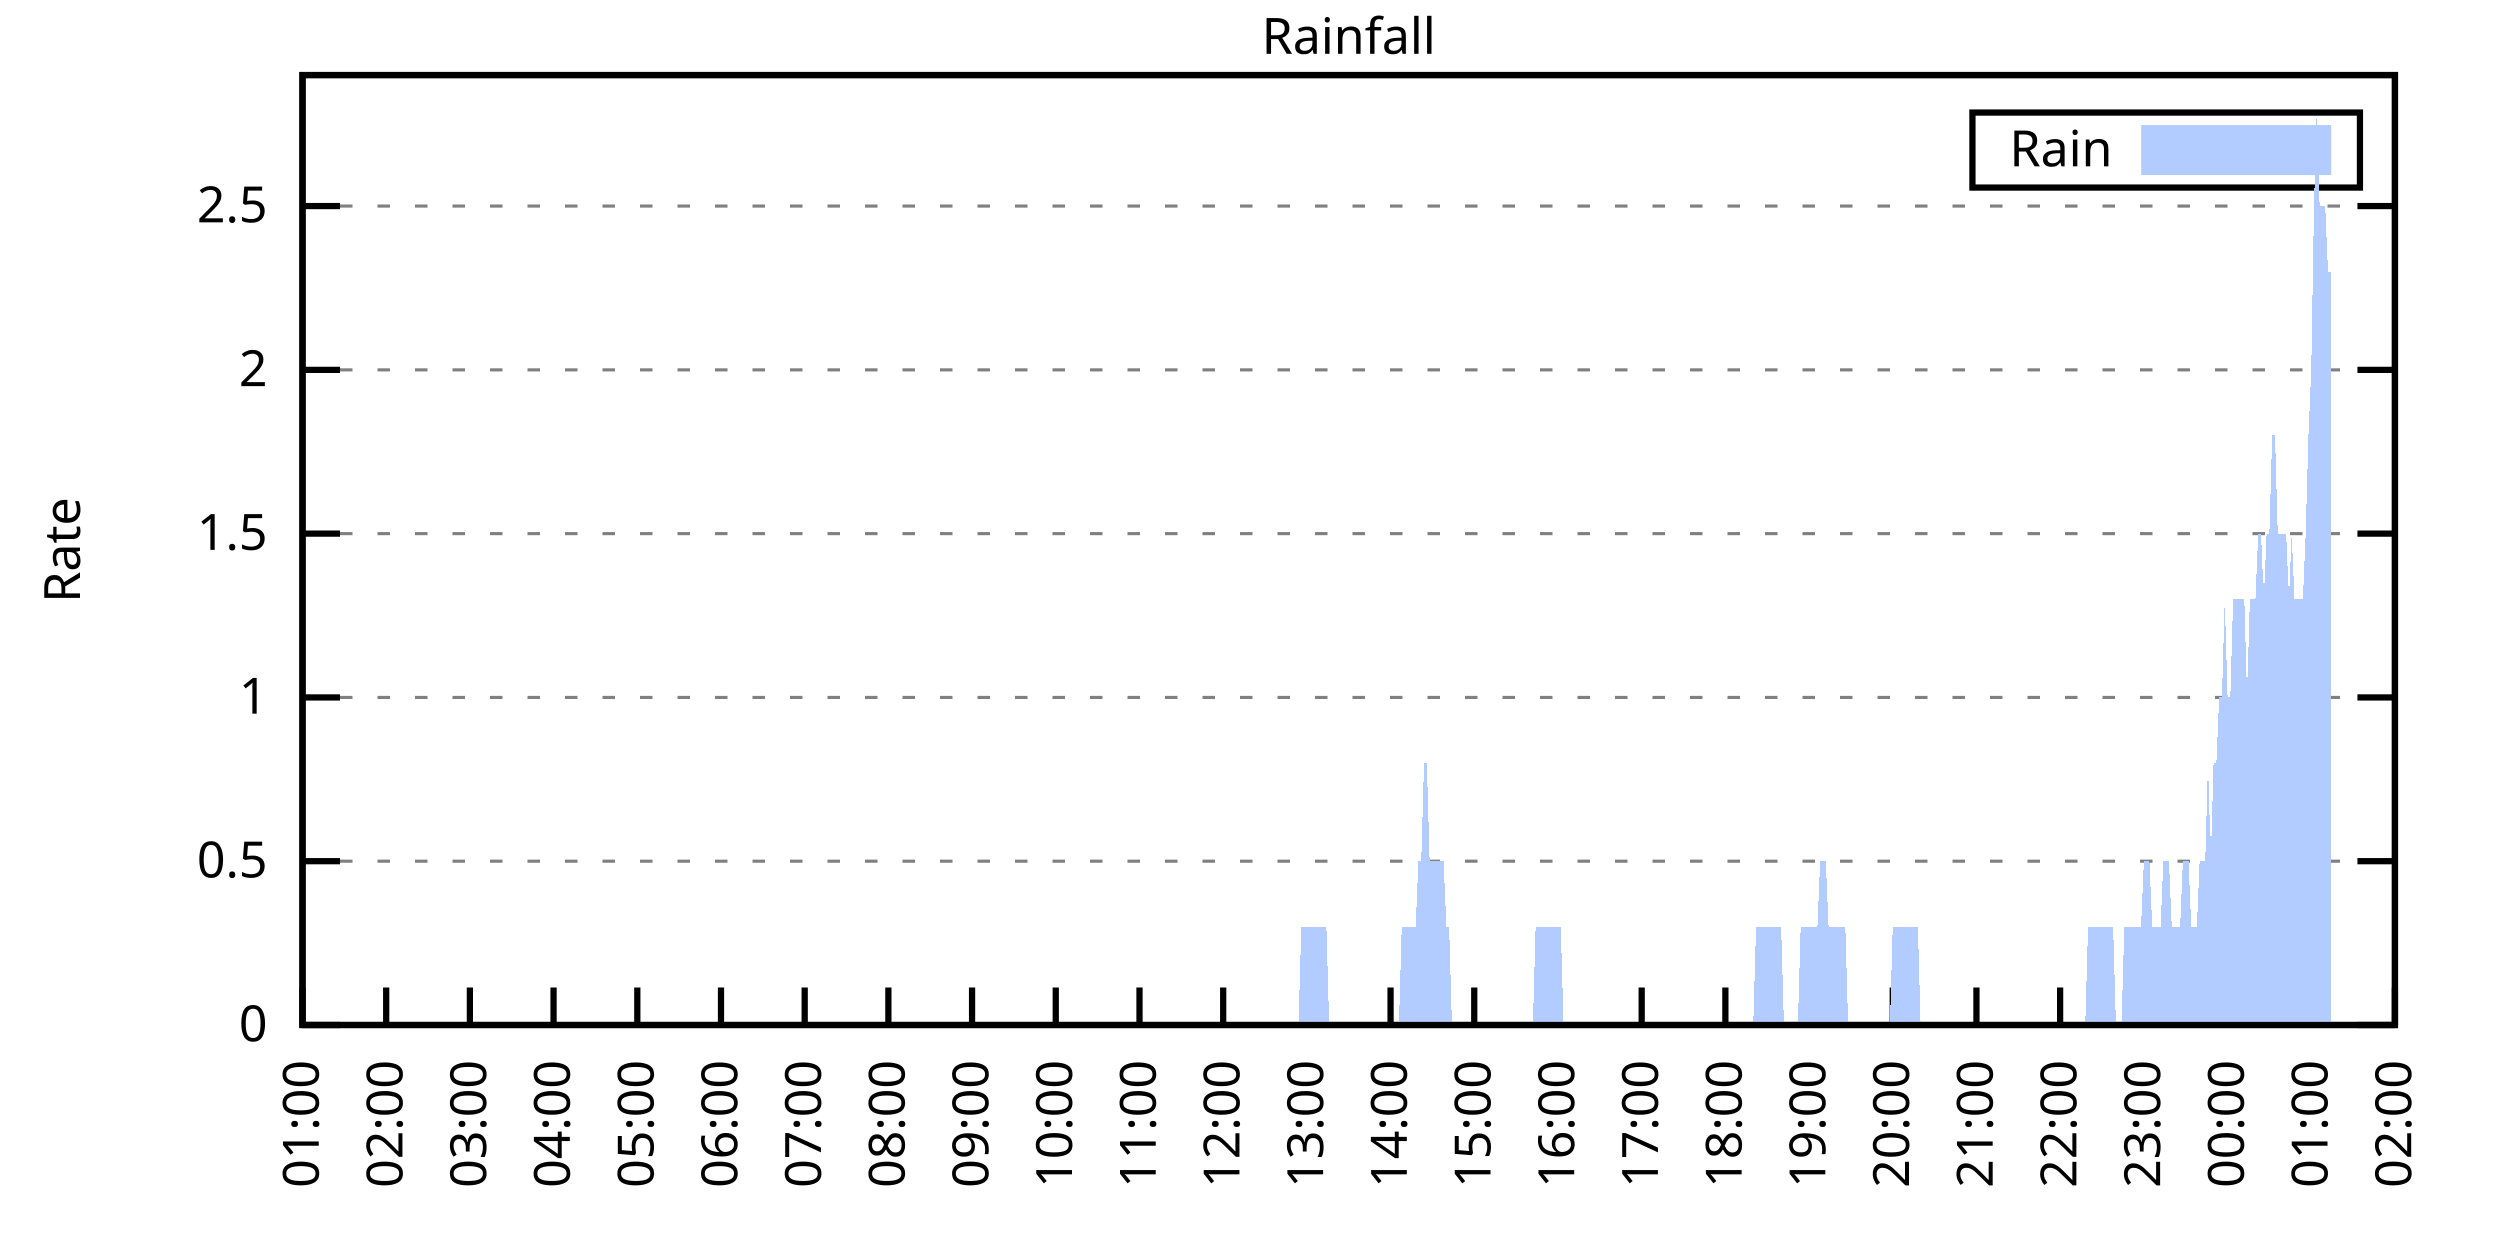
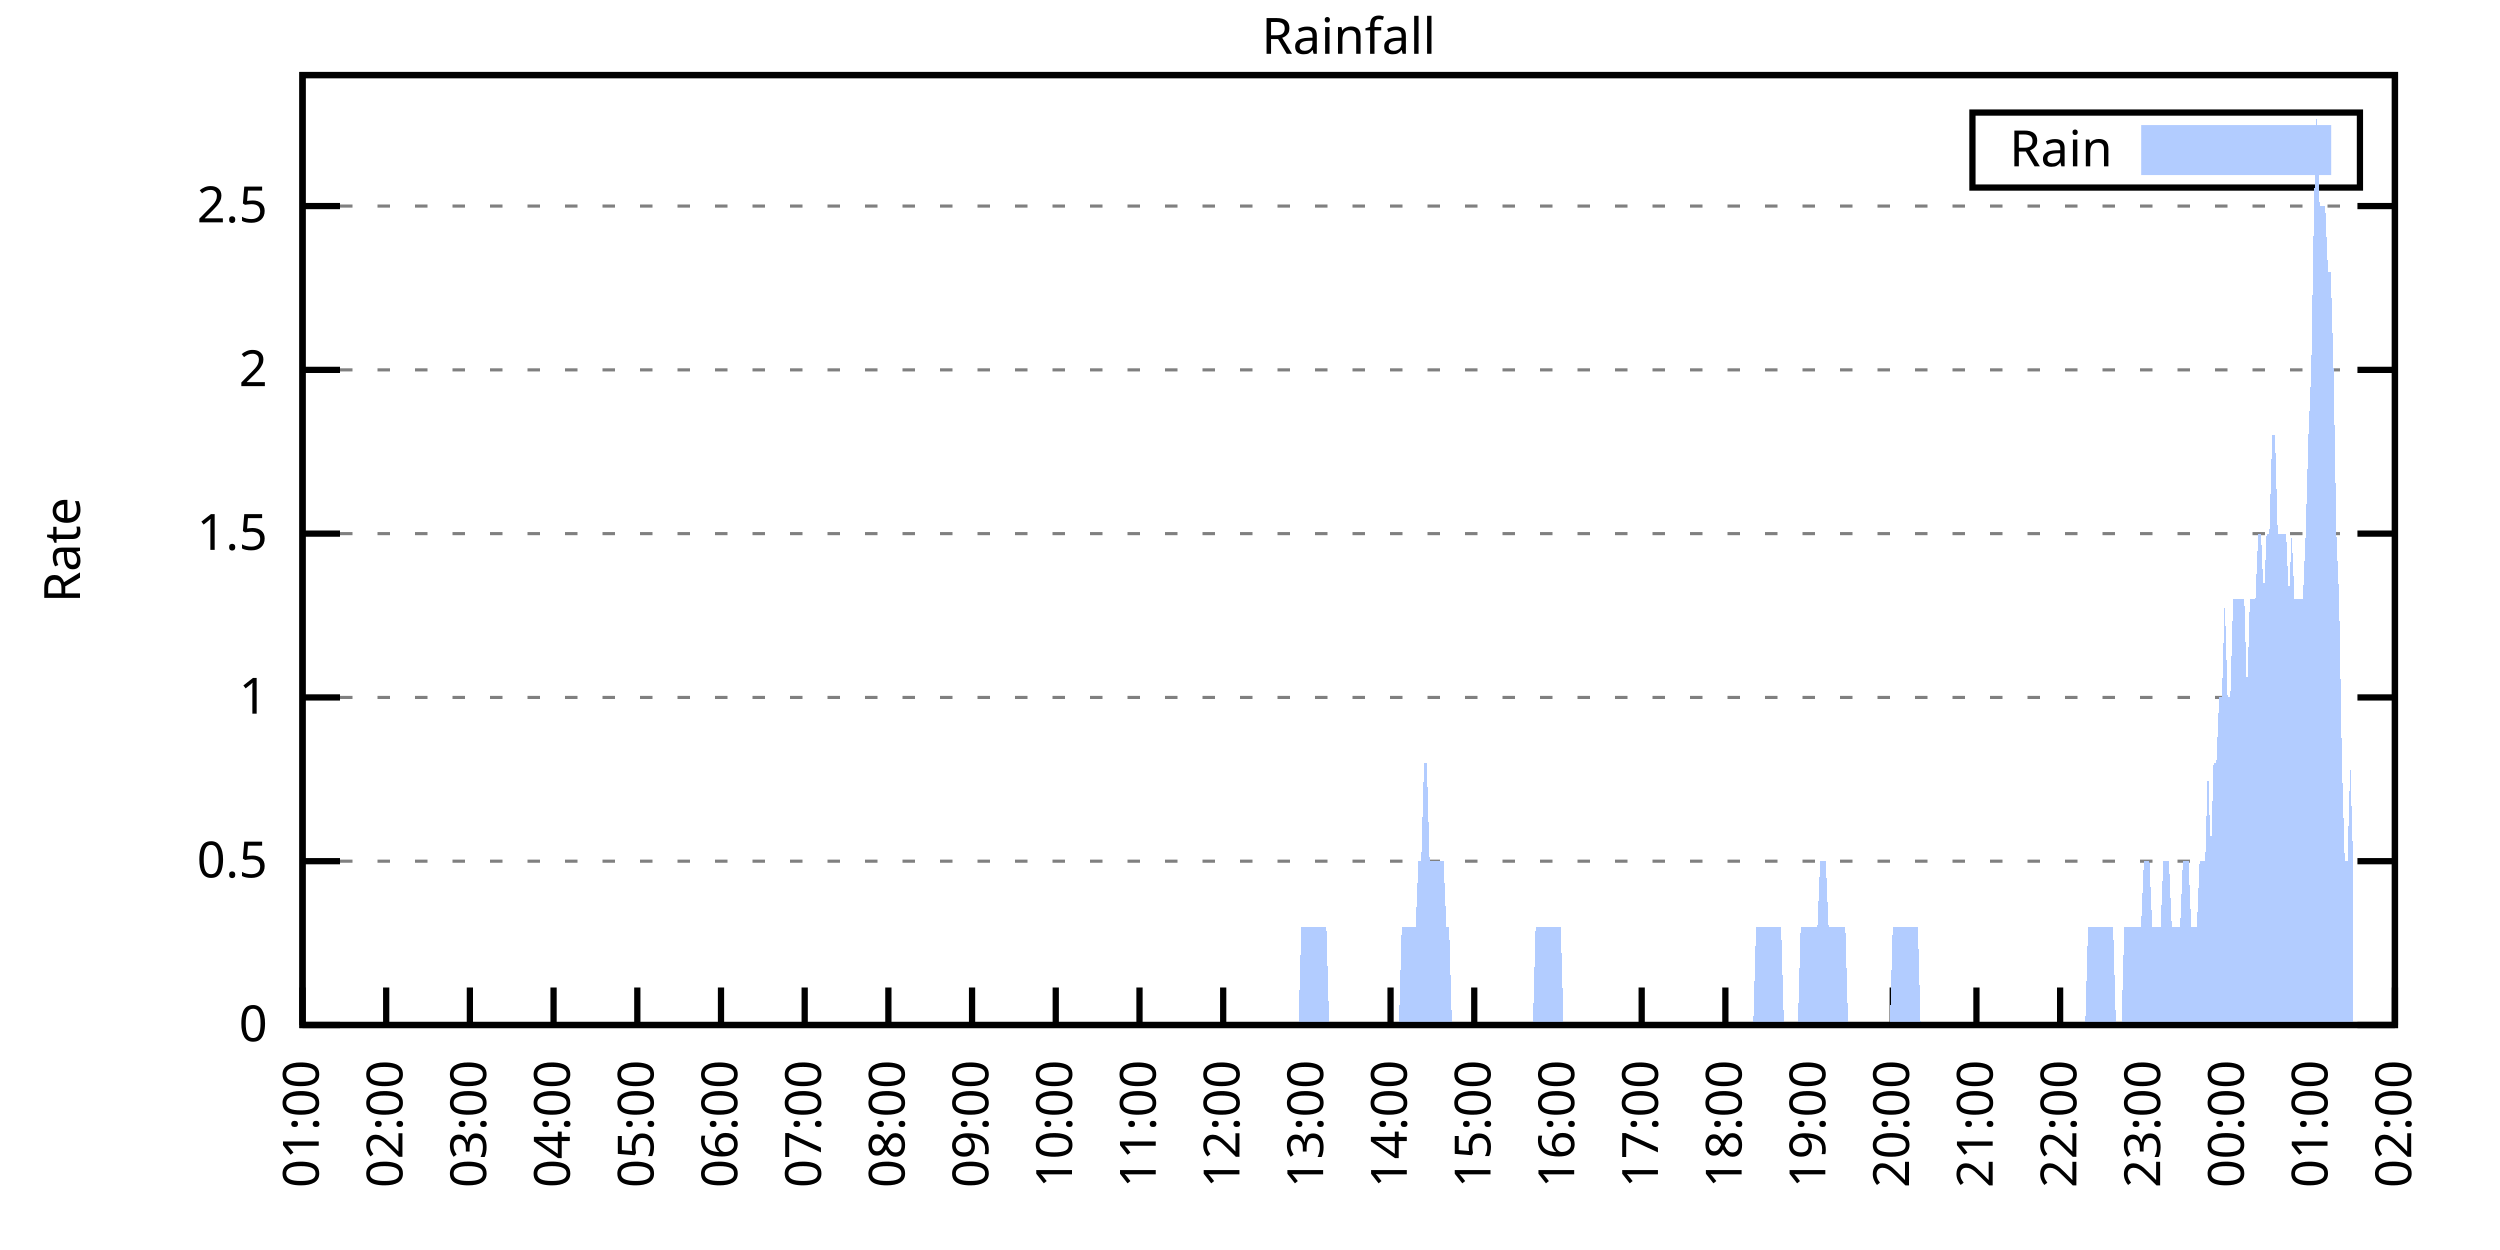
<svg xmlns="http://www.w3.org/2000/svg" xmlns:xlink="http://www.w3.org/1999/xlink" width="400" height="200" viewBox="0 0 400 200">
  <g id="gnuplot_canvas">
    <rect x="0" y="0" width="400" height="200" fill="none" />
    <defs>
      <circle id="gpDot" r="0.5" stroke-width="0.5" stroke="currentColor" />
      <path id="gpPt0" stroke-width="0.333" stroke="currentColor" d="M-1,0 h2 M0,-1 v2" />
      <path id="gpPt1" stroke-width="0.333" stroke="currentColor" d="M-1,-1 L1,1 M1,-1 L-1,1" />
      <path id="gpPt2" stroke-width="0.333" stroke="currentColor" d="M-1,0 L1,0 M0,-1 L0,1 M-1,-1 L1,1 M-1,1 L1,-1" />
      <rect id="gpPt3" stroke-width="0.333" stroke="currentColor" x="-1" y="-1" width="2" height="2" />
      <rect id="gpPt4" stroke-width="0.333" stroke="currentColor" fill="currentColor" x="-1" y="-1" width="2" height="2" />
      <circle id="gpPt5" stroke-width="0.333" stroke="currentColor" cx="0" cy="0" r="1" />
      <use xlink:href="#gpPt5" id="gpPt6" fill="currentColor" stroke="none" />
      <path id="gpPt7" stroke-width="0.333" stroke="currentColor" d="M0,-1.33 L-1.33,0.67 L1.33,0.67 z" />
      <use xlink:href="#gpPt7" id="gpPt8" fill="currentColor" stroke="none" />
      <use xlink:href="#gpPt7" id="gpPt9" stroke="currentColor" transform="rotate(180)" />
      <use xlink:href="#gpPt9" id="gpPt10" fill="currentColor" stroke="none" />
      <use xlink:href="#gpPt3" id="gpPt11" stroke="currentColor" transform="rotate(45)" />
      <use xlink:href="#gpPt11" id="gpPt12" fill="currentColor" stroke="none" />
      <path id="gpPt13" stroke-width="0.333" stroke="currentColor" d="M0,1.330 L1.265,0.411 L0.782,-1.067 L-0.782,-1.076 L-1.265,0.411 z" />
      <use xlink:href="#gpPt13" id="gpPt14" fill="currentColor" stroke="none" />
      <filter id="textbox" filterUnits="objectBoundingBox" x="0" y="0" height="1" width="1">
        <feFlood flood-color="white" flood-opacity="1" result="bgnd" />
        <feComposite in="SourceGraphic" in2="bgnd" operator="atop" />
      </filter>
      <filter id="greybox" filterUnits="objectBoundingBox" x="0" y="0" height="1" width="1">
        <feFlood flood-color="lightgrey" flood-opacity="1" result="grey" />
        <feComposite in="SourceGraphic" in2="grey" operator="atop" />
      </filter>
    </defs>
    <g fill="none" color="white" stroke="currentColor" stroke-width="1.00" stroke-linecap="butt" stroke-linejoin="miter">
</g>
    <g fill="none" color="black" stroke="currentColor" stroke-width="1.00" stroke-linecap="butt" stroke-linejoin="miter">
      <g stroke="none" shape-rendering="crispEdges">
        <polygon fill="rgb(255, 255, 255)" points="48.40,164.00 383.18,164.00 383.18,12.02 48.40,12.02 " />
      </g>
    </g>
    <g fill="none" color="black" stroke="currentColor" stroke-width="1.00" stroke-linecap="butt" stroke-linejoin="miter">
</g>
    <g fill="none" color="black" stroke="black" stroke-width="0.50" stroke-linecap="butt" stroke-linejoin="miter">
</g>
    <g fill="none" color="gray" stroke="currentColor" stroke-width="0.50" stroke-linecap="butt" stroke-linejoin="miter">
      <path stroke="gray" stroke-dasharray="2,4" class="gridline" d="M48.40,164.00 L383.19,164.00  " />
    </g>
    <g fill="none" color="gray" stroke="gray" stroke-width="1.00" stroke-linecap="butt" stroke-linejoin="miter">
</g>
    <g fill="none" color="black" stroke="currentColor" stroke-width="1.00" stroke-linecap="butt" stroke-linejoin="miter">
      <path stroke="black" d="M48.40,164.00 L54.40,164.00 M383.19,164.00 L377.19,164.00  " />
      <g transform="translate(42.80,166.60)" stroke="none" fill="black" font-family="Sans" font-size="8.00" text-anchor="end">
        <text>
          <tspan font-family="Sans"> 0</tspan>
        </text>
      </g>
    </g>
    <g fill="none" color="black" stroke="currentColor" stroke-width="1.00" stroke-linecap="butt" stroke-linejoin="miter">
</g>
    <g fill="none" color="black" stroke="black" stroke-width="0.50" stroke-linecap="butt" stroke-linejoin="miter">
</g>
    <g fill="none" color="gray" stroke="currentColor" stroke-width="0.50" stroke-linecap="butt" stroke-linejoin="miter">
      <path stroke="gray" stroke-dasharray="2,4" class="gridline" d="M48.40,137.79 L383.19,137.79  " />
    </g>
    <g fill="none" color="gray" stroke="gray" stroke-width="1.00" stroke-linecap="butt" stroke-linejoin="miter">
</g>
    <g fill="none" color="black" stroke="currentColor" stroke-width="1.00" stroke-linecap="butt" stroke-linejoin="miter">
      <path stroke="black" d="M48.40,137.79 L54.40,137.79 M383.19,137.79 L377.19,137.79  " />
      <g transform="translate(42.80,140.39)" stroke="none" fill="black" font-family="Sans" font-size="8.00" text-anchor="end">
        <text>
          <tspan font-family="Sans"> 0.5</tspan>
        </text>
      </g>
    </g>
    <g fill="none" color="black" stroke="currentColor" stroke-width="1.00" stroke-linecap="butt" stroke-linejoin="miter">
</g>
    <g fill="none" color="black" stroke="black" stroke-width="0.50" stroke-linecap="butt" stroke-linejoin="miter">
</g>
    <g fill="none" color="gray" stroke="currentColor" stroke-width="0.50" stroke-linecap="butt" stroke-linejoin="miter">
      <path stroke="gray" stroke-dasharray="2,4" class="gridline" d="M48.40,111.59 L383.19,111.59  " />
    </g>
    <g fill="none" color="gray" stroke="gray" stroke-width="1.00" stroke-linecap="butt" stroke-linejoin="miter">
</g>
    <g fill="none" color="black" stroke="currentColor" stroke-width="1.00" stroke-linecap="butt" stroke-linejoin="miter">
      <path stroke="black" d="M48.40,111.59 L54.40,111.59 M383.19,111.59 L377.19,111.59  " />
      <g transform="translate(42.80,114.19)" stroke="none" fill="black" font-family="Sans" font-size="8.00" text-anchor="end">
        <text>
          <tspan font-family="Sans"> 1</tspan>
        </text>
      </g>
    </g>
    <g fill="none" color="black" stroke="currentColor" stroke-width="1.00" stroke-linecap="butt" stroke-linejoin="miter">
</g>
    <g fill="none" color="black" stroke="black" stroke-width="0.50" stroke-linecap="butt" stroke-linejoin="miter">
</g>
    <g fill="none" color="gray" stroke="currentColor" stroke-width="0.50" stroke-linecap="butt" stroke-linejoin="miter">
      <path stroke="gray" stroke-dasharray="2,4" class="gridline" d="M48.40,85.38 L383.19,85.38  " />
    </g>
    <g fill="none" color="gray" stroke="gray" stroke-width="1.00" stroke-linecap="butt" stroke-linejoin="miter">
</g>
    <g fill="none" color="black" stroke="currentColor" stroke-width="1.00" stroke-linecap="butt" stroke-linejoin="miter">
      <path stroke="black" d="M48.40,85.38 L54.40,85.38 M383.19,85.38 L377.19,85.38  " />
      <g transform="translate(42.80,87.98)" stroke="none" fill="black" font-family="Sans" font-size="8.00" text-anchor="end">
        <text>
          <tspan font-family="Sans"> 1.5</tspan>
        </text>
      </g>
    </g>
    <g fill="none" color="black" stroke="currentColor" stroke-width="1.00" stroke-linecap="butt" stroke-linejoin="miter">
</g>
    <g fill="none" color="black" stroke="black" stroke-width="0.50" stroke-linecap="butt" stroke-linejoin="miter">
</g>
    <g fill="none" color="gray" stroke="currentColor" stroke-width="0.50" stroke-linecap="butt" stroke-linejoin="miter">
      <path stroke="gray" stroke-dasharray="2,4" class="gridline" d="M48.40,59.18 L383.19,59.18  " />
    </g>
    <g fill="none" color="gray" stroke="gray" stroke-width="1.00" stroke-linecap="butt" stroke-linejoin="miter">
</g>
    <g fill="none" color="black" stroke="currentColor" stroke-width="1.00" stroke-linecap="butt" stroke-linejoin="miter">
      <path stroke="black" d="M48.40,59.18 L54.40,59.18 M383.19,59.18 L377.19,59.18  " />
      <g transform="translate(42.80,61.78)" stroke="none" fill="black" font-family="Sans" font-size="8.00" text-anchor="end">
        <text>
          <tspan font-family="Sans"> 2</tspan>
        </text>
      </g>
    </g>
    <g fill="none" color="black" stroke="currentColor" stroke-width="1.00" stroke-linecap="butt" stroke-linejoin="miter">
</g>
    <g fill="none" color="black" stroke="black" stroke-width="0.50" stroke-linecap="butt" stroke-linejoin="miter">
</g>
    <g fill="none" color="gray" stroke="currentColor" stroke-width="0.50" stroke-linecap="butt" stroke-linejoin="miter">
      <path stroke="gray" stroke-dasharray="2,4" class="gridline" d="M48.40,32.97 L383.19,32.97  " />
    </g>
    <g fill="none" color="gray" stroke="gray" stroke-width="1.00" stroke-linecap="butt" stroke-linejoin="miter">
</g>
    <g fill="none" color="black" stroke="currentColor" stroke-width="1.00" stroke-linecap="butt" stroke-linejoin="miter">
      <path stroke="black" d="M48.40,32.97 L54.40,32.97 M383.19,32.97 L377.19,32.97  " />
      <g transform="translate(42.80,35.57)" stroke="none" fill="black" font-family="Sans" font-size="8.00" text-anchor="end">
        <text>
          <tspan font-family="Sans"> 2.5</tspan>
        </text>
      </g>
    </g>
    <g fill="none" color="black" stroke="currentColor" stroke-width="1.00" stroke-linecap="butt" stroke-linejoin="miter">
      <path stroke="black" d="M48.40,164.00 L48.40,158.00  " />
      <g transform="translate(51.00,169.60) rotate(270.00)" stroke="none" fill="black" font-family="Sans" font-size="8.00" text-anchor="end">
        <text>
          <tspan font-family="Sans">01:00</tspan>
        </text>
      </g>
    </g>
    <g fill="none" color="black" stroke="currentColor" stroke-width="1.00" stroke-linecap="butt" stroke-linejoin="miter">
      <path stroke="black" d="M61.79,164.00 L61.79,158.00  " />
      <g transform="translate(64.39,169.60) rotate(270.00)" stroke="none" fill="black" font-family="Sans" font-size="8.00" text-anchor="end">
        <text>
          <tspan font-family="Sans">02:00</tspan>
        </text>
      </g>
    </g>
    <g fill="none" color="black" stroke="currentColor" stroke-width="1.00" stroke-linecap="butt" stroke-linejoin="miter">
      <path stroke="black" d="M75.18,164.00 L75.18,158.00  " />
      <g transform="translate(77.78,169.60) rotate(270.00)" stroke="none" fill="black" font-family="Sans" font-size="8.00" text-anchor="end">
        <text>
          <tspan font-family="Sans">03:00</tspan>
        </text>
      </g>
    </g>
    <g fill="none" color="black" stroke="currentColor" stroke-width="1.00" stroke-linecap="butt" stroke-linejoin="miter">
      <path stroke="black" d="M88.57,164.00 L88.57,158.00  " />
      <g transform="translate(91.17,169.60) rotate(270.00)" stroke="none" fill="black" font-family="Sans" font-size="8.00" text-anchor="end">
        <text>
          <tspan font-family="Sans">04:00</tspan>
        </text>
      </g>
    </g>
    <g fill="none" color="black" stroke="currentColor" stroke-width="1.00" stroke-linecap="butt" stroke-linejoin="miter">
      <path stroke="black" d="M101.97,164.00 L101.97,158.00  " />
      <g transform="translate(104.57,169.60) rotate(270.00)" stroke="none" fill="black" font-family="Sans" font-size="8.00" text-anchor="end">
        <text>
          <tspan font-family="Sans">05:00</tspan>
        </text>
      </g>
    </g>
    <g fill="none" color="black" stroke="currentColor" stroke-width="1.00" stroke-linecap="butt" stroke-linejoin="miter">
      <path stroke="black" d="M115.36,164.00 L115.36,158.00  " />
      <g transform="translate(117.96,169.60) rotate(270.00)" stroke="none" fill="black" font-family="Sans" font-size="8.00" text-anchor="end">
        <text>
          <tspan font-family="Sans">06:00</tspan>
        </text>
      </g>
    </g>
    <g fill="none" color="black" stroke="currentColor" stroke-width="1.00" stroke-linecap="butt" stroke-linejoin="miter">
      <path stroke="black" d="M128.75,164.00 L128.75,158.00  " />
      <g transform="translate(131.35,169.60) rotate(270.00)" stroke="none" fill="black" font-family="Sans" font-size="8.00" text-anchor="end">
        <text>
          <tspan font-family="Sans">07:00</tspan>
        </text>
      </g>
    </g>
    <g fill="none" color="black" stroke="currentColor" stroke-width="1.00" stroke-linecap="butt" stroke-linejoin="miter">
      <path stroke="black" d="M142.14,164.00 L142.14,158.00  " />
      <g transform="translate(144.74,169.60) rotate(270.00)" stroke="none" fill="black" font-family="Sans" font-size="8.00" text-anchor="end">
        <text>
          <tspan font-family="Sans">08:00</tspan>
        </text>
      </g>
    </g>
    <g fill="none" color="black" stroke="currentColor" stroke-width="1.00" stroke-linecap="butt" stroke-linejoin="miter">
      <path stroke="black" d="M155.53,164.00 L155.53,158.00  " />
      <g transform="translate(158.13,169.60) rotate(270.00)" stroke="none" fill="black" font-family="Sans" font-size="8.00" text-anchor="end">
        <text>
          <tspan font-family="Sans">09:00</tspan>
        </text>
      </g>
    </g>
    <g fill="none" color="black" stroke="currentColor" stroke-width="1.00" stroke-linecap="butt" stroke-linejoin="miter">
      <path stroke="black" d="M168.92,164.00 L168.92,158.00  " />
      <g transform="translate(171.52,169.60) rotate(270.00)" stroke="none" fill="black" font-family="Sans" font-size="8.00" text-anchor="end">
        <text>
          <tspan font-family="Sans">10:00</tspan>
        </text>
      </g>
    </g>
    <g fill="none" color="black" stroke="currentColor" stroke-width="1.00" stroke-linecap="butt" stroke-linejoin="miter">
      <path stroke="black" d="M182.32,164.00 L182.32,158.00  " />
      <g transform="translate(184.92,169.60) rotate(270.00)" stroke="none" fill="black" font-family="Sans" font-size="8.00" text-anchor="end">
        <text>
          <tspan font-family="Sans">11:00</tspan>
        </text>
      </g>
    </g>
    <g fill="none" color="black" stroke="currentColor" stroke-width="1.00" stroke-linecap="butt" stroke-linejoin="miter">
      <path stroke="black" d="M195.71,164.00 L195.71,158.00  " />
      <g transform="translate(198.31,169.60) rotate(270.00)" stroke="none" fill="black" font-family="Sans" font-size="8.00" text-anchor="end">
        <text>
          <tspan font-family="Sans">12:00</tspan>
        </text>
      </g>
    </g>
    <g fill="none" color="black" stroke="currentColor" stroke-width="1.00" stroke-linecap="butt" stroke-linejoin="miter">
      <path stroke="black" d="M209.10,164.00 L209.10,158.00  " />
      <g transform="translate(211.70,169.60) rotate(270.00)" stroke="none" fill="black" font-family="Sans" font-size="8.00" text-anchor="end">
        <text>
          <tspan font-family="Sans">13:00</tspan>
        </text>
      </g>
    </g>
    <g fill="none" color="black" stroke="currentColor" stroke-width="1.00" stroke-linecap="butt" stroke-linejoin="miter">
      <path stroke="black" d="M222.49,164.00 L222.49,158.00  " />
      <g transform="translate(225.09,169.60) rotate(270.00)" stroke="none" fill="black" font-family="Sans" font-size="8.00" text-anchor="end">
        <text>
          <tspan font-family="Sans">14:00</tspan>
        </text>
      </g>
    </g>
    <g fill="none" color="black" stroke="currentColor" stroke-width="1.00" stroke-linecap="butt" stroke-linejoin="miter">
      <path stroke="black" d="M235.88,164.00 L235.88,158.00  " />
      <g transform="translate(238.48,169.60) rotate(270.00)" stroke="none" fill="black" font-family="Sans" font-size="8.00" text-anchor="end">
        <text>
          <tspan font-family="Sans">15:00</tspan>
        </text>
      </g>
    </g>
    <g fill="none" color="black" stroke="currentColor" stroke-width="1.00" stroke-linecap="butt" stroke-linejoin="miter">
      <path stroke="black" d="M249.27,164.00 L249.27,158.00  " />
      <g transform="translate(251.87,169.60) rotate(270.00)" stroke="none" fill="black" font-family="Sans" font-size="8.00" text-anchor="end">
        <text>
          <tspan font-family="Sans">16:00</tspan>
        </text>
      </g>
    </g>
    <g fill="none" color="black" stroke="currentColor" stroke-width="1.00" stroke-linecap="butt" stroke-linejoin="miter">
      <path stroke="black" d="M262.67,164.00 L262.67,158.00  " />
      <g transform="translate(265.27,169.60) rotate(270.00)" stroke="none" fill="black" font-family="Sans" font-size="8.00" text-anchor="end">
        <text>
          <tspan font-family="Sans">17:00</tspan>
        </text>
      </g>
    </g>
    <g fill="none" color="black" stroke="currentColor" stroke-width="1.00" stroke-linecap="butt" stroke-linejoin="miter">
      <path stroke="black" d="M276.06,164.00 L276.06,158.00  " />
      <g transform="translate(278.66,169.60) rotate(270.00)" stroke="none" fill="black" font-family="Sans" font-size="8.00" text-anchor="end">
        <text>
          <tspan font-family="Sans">18:00</tspan>
        </text>
      </g>
    </g>
    <g fill="none" color="black" stroke="currentColor" stroke-width="1.00" stroke-linecap="butt" stroke-linejoin="miter">
      <path stroke="black" d="M289.45,164.00 L289.45,158.00  " />
      <g transform="translate(292.05,169.60) rotate(270.00)" stroke="none" fill="black" font-family="Sans" font-size="8.00" text-anchor="end">
        <text>
          <tspan font-family="Sans">19:00</tspan>
        </text>
      </g>
    </g>
    <g fill="none" color="black" stroke="currentColor" stroke-width="1.00" stroke-linecap="butt" stroke-linejoin="miter">
      <path stroke="black" d="M302.84,164.00 L302.84,158.00  " />
      <g transform="translate(305.44,169.60) rotate(270.00)" stroke="none" fill="black" font-family="Sans" font-size="8.00" text-anchor="end">
        <text>
          <tspan font-family="Sans">20:00</tspan>
        </text>
      </g>
    </g>
    <g fill="none" color="black" stroke="currentColor" stroke-width="1.00" stroke-linecap="butt" stroke-linejoin="miter">
      <path stroke="black" d="M316.23,164.00 L316.23,158.00  " />
      <g transform="translate(318.83,169.60) rotate(270.00)" stroke="none" fill="black" font-family="Sans" font-size="8.00" text-anchor="end">
        <text>
          <tspan font-family="Sans">21:00</tspan>
        </text>
      </g>
    </g>
    <g fill="none" color="black" stroke="currentColor" stroke-width="1.00" stroke-linecap="butt" stroke-linejoin="miter">
      <path stroke="black" d="M329.62,164.00 L329.62,158.00  " />
      <g transform="translate(332.22,169.60) rotate(270.00)" stroke="none" fill="black" font-family="Sans" font-size="8.00" text-anchor="end">
        <text>
          <tspan font-family="Sans">22:00</tspan>
        </text>
      </g>
    </g>
    <g fill="none" color="black" stroke="currentColor" stroke-width="1.00" stroke-linecap="butt" stroke-linejoin="miter">
      <path stroke="black" d="M343.02,164.00 L343.02,158.00  " />
      <g transform="translate(345.62,169.60) rotate(270.00)" stroke="none" fill="black" font-family="Sans" font-size="8.00" text-anchor="end">
        <text>
          <tspan font-family="Sans">23:00</tspan>
        </text>
      </g>
    </g>
    <g fill="none" color="black" stroke="currentColor" stroke-width="1.00" stroke-linecap="butt" stroke-linejoin="miter">
      <path stroke="black" d="M356.41,164.00 L356.41,158.00  " />
      <g transform="translate(359.01,169.60) rotate(270.00)" stroke="none" fill="black" font-family="Sans" font-size="8.00" text-anchor="end">
        <text>
          <tspan font-family="Sans">00:00</tspan>
        </text>
      </g>
    </g>
    <g fill="none" color="black" stroke="currentColor" stroke-width="1.00" stroke-linecap="butt" stroke-linejoin="miter">
      <path stroke="black" d="M369.80,164.00 L369.80,158.00  " />
      <g transform="translate(372.40,169.60) rotate(270.00)" stroke="none" fill="black" font-family="Sans" font-size="8.00" text-anchor="end">
        <text>
          <tspan font-family="Sans">01:00</tspan>
        </text>
      </g>
    </g>
    <g fill="none" color="black" stroke="currentColor" stroke-width="1.00" stroke-linecap="butt" stroke-linejoin="miter">
      <path stroke="black" d="M383.19,164.00 L383.19,158.00  " />
      <g transform="translate(385.79,169.60) rotate(270.00)" stroke="none" fill="black" font-family="Sans" font-size="8.00" text-anchor="end">
        <text>
          <tspan font-family="Sans">02:00</tspan>
        </text>
      </g>
    </g>
    <g fill="none" color="black" stroke="currentColor" stroke-width="1.00" stroke-linecap="butt" stroke-linejoin="miter">
</g>
    <g fill="none" color="black" stroke="currentColor" stroke-width="1.00" stroke-linecap="butt" stroke-linejoin="miter">
      <path stroke="black" d="M48.40,12.01 L48.40,164.00 L383.19,164.00 L383.19,12.01 L48.40,12.01 Z  " />
    </g>
    <g fill="none" color="black" stroke="currentColor" stroke-width="1.00" stroke-linecap="butt" stroke-linejoin="miter">
</g>
    <g fill="none" color="black" stroke="currentColor" stroke-width="1.00" stroke-linecap="butt" stroke-linejoin="miter">
      <path stroke="black" d="M315.59,30.01 L315.59,18.01 L377.59,18.01 L377.59,30.01 L315.59,30.01 Z  " />
    </g>
    <g id="Rainfall_plot_1">
      <g fill="none" color="white" stroke="black" stroke-width="2.00" stroke-linecap="butt" stroke-linejoin="miter">
</g>
      <g fill="none" color="black" stroke="currentColor" stroke-width="2.00" stroke-linecap="butt" stroke-linejoin="miter">
        <g transform="translate(337.99,26.61)" stroke="none" fill="black" font-family="Sans" font-size="8.00" text-anchor="end">
          <text>
            <tspan font-family="Sans">Rain</tspan>
          </text>
        </g>
      </g>
      <g fill="none" color="black" stroke="currentColor" stroke-width="2.00" stroke-linecap="butt" stroke-linejoin="miter">
        <g stroke="none" shape-rendering="crispEdges">
          <polygon fill="rgb(178, 204, 255)" points="343.59,27.01 371.99,27.01 371.99,21.01 343.59,21.01 " />
        </g>
        <path stroke="rgb(178, 204, 255)" d="M343.59,27.01 L371.99,27.01 L371.99,21.01 L343.59,21.01 L343.59,27.01 Z  " />
      </g>
      <g fill="none" color="black" stroke="currentColor" stroke-width="2.00" stroke-linecap="butt" stroke-linejoin="miter">
        <g stroke="none" shape-rendering="crispEdges">
-           <polygon fill="rgb(178, 204, 255)" points="51.97,164.00 52.42,164.00 52.86,164.00 53.31,164.00 53.76,164.00 54.20,164.00 54.65,164.00 55.10,164.00 55.54,164.00 55.99,164.00 56.43,164.00 56.88,164.00 57.33,164.00 57.77,164.00 58.22,164.00 58.67,164.00 59.11,164.00 59.56,164.00 60.01,164.00 60.45,164.00 60.90,164.00 61.35,164.00 61.79,164.00 62.24,164.00 62.68,164.00 63.13,164.00 63.58,164.00 64.02,164.00 64.47,164.00 64.92,164.00 65.36,164.00 65.81,164.00 66.26,164.00 66.70,164.00 67.15,164.00 67.59,164.00 68.04,164.00 68.49,164.00 68.93,164.00 69.38,164.00 69.83,164.00 70.27,164.00 70.72,164.00 71.17,164.00 71.61,164.00 72.06,164.00 72.50,164.00 72.95,164.00 73.40,164.00 73.84,164.00 74.29,164.00 74.74,164.00 75.18,164.00 75.63,164.00 76.08,164.00 76.52,164.00 76.97,164.00 77.42,164.00 77.86,164.00 78.31,164.00 78.75,164.00 79.20,164.00 79.65,164.00 80.09,164.00 80.54,164.00 80.99,164.00 81.43,164.00 81.88,164.00 82.33,164.00 82.77,164.00 83.22,164.00 83.66,164.00 84.11,164.00 84.56,164.00 85.00,164.00 85.45,164.00 85.90,164.00 86.34,164.00 86.79,164.00 87.24,164.00 87.68,164.00 88.13,164.00 88.57,164.00 89.02,164.00 89.47,164.00 89.91,164.00 90.36,164.00 90.81,164.00 91.25,164.00 91.70,164.00 92.15,164.00 92.59,164.00 93.04,164.00 93.49,164.00 93.93,164.00 94.38,164.00 94.82,164.00 95.27,164.00 95.72,164.00 96.16,164.00 96.61,164.00 97.06,164.00 97.50,164.00 97.95,164.00 98.40,164.00 98.84,164.00 99.29,164.00 99.73,164.00 100.18,164.00 100.63,164.00 101.07,164.00 101.52,164.00 101.97,164.00 102.41,164.00 102.86,164.00 103.31,164.00 103.75,164.00 104.20,164.00 104.64,164.00 105.09,164.00 105.54,164.00 105.98,164.00 106.43,164.00 106.88,164.00 107.32,164.00 107.77,164.00 108.22,164.00 108.66,164.00 109.11,164.00 109.55,164.00 110.00,164.00 110.45,164.00 110.89,164.00 111.34,164.00 111.79,164.00 112.23,164.00 112.68,164.00 113.13,164.00 113.57,164.00 114.02,164.00 114.47,164.00 114.91,164.00 115.36,164.00 115.80,164.00 116.25,164.00 116.70,164.00 117.14,164.00 117.59,164.00 118.04,164.00 118.48,164.00 118.93,164.00 119.38,164.00 119.82,164.00 120.27,164.00 120.71,164.00 121.16,164.00 121.61,164.00 122.05,164.00 122.50,164.00 122.95,164.00 123.39,164.00 123.84,164.00 124.29,164.00 124.73,164.00 125.18,164.00 125.62,164.00 126.07,164.00 126.52,164.00 126.96,164.00 127.41,164.00 127.86,164.00 128.30,164.00 128.75,164.00 129.20,164.00 129.64,164.00 130.09,164.00 130.54,164.00 130.98,164.00 131.43,164.00 131.87,164.00 132.32,164.00 132.77,164.00 133.21,164.00 133.66,164.00 134.11,164.00 134.55,164.00 135.00,164.00 135.45,164.00 135.89,164.00 136.34,164.00 136.78,164.00 137.23,164.00 137.68,164.00 138.12,164.00 138.57,164.00 139.02,164.00 139.46,164.00 139.91,164.00 140.36,164.00 140.80,164.00 141.25,164.00 141.69,164.00 142.14,164.00 142.59,164.00 143.03,164.00 143.48,164.00 143.93,164.00 144.37,164.00 144.82,164.00 145.27,164.00 145.71,164.00 146.16,164.00 146.61,164.00 147.05,164.00 147.50,164.00 147.94,164.00 148.39,164.00 148.84,164.00 149.28,164.00 149.73,164.00 150.18,164.00 150.62,164.00 151.07,164.00 151.52,164.00 151.96,164.00 152.41,164.00 152.85,164.00 153.30,164.00 153.75,164.00 154.19,164.00 154.64,164.00 155.09,164.00 155.53,164.00 155.98,164.00 156.43,164.00 156.87,164.00 157.32,164.00 157.76,164.00 158.21,164.00 158.66,164.00 159.10,164.00 159.55,164.00 160.00,164.00 160.44,164.00 160.89,164.00 161.34,164.00 161.78,164.00 162.23,164.00 162.67,164.00 163.12,164.00 163.57,164.00 164.01,164.00 164.46,164.00 164.91,164.00 165.35,164.00 165.80,164.00 166.25,164.00 166.69,164.00 167.14,164.00 167.59,164.00 168.03,164.00 168.48,164.00 168.92,164.00 169.37,164.00 169.82,164.00 170.26,164.00 170.71,164.00 171.16,164.00 171.60,164.00 172.05,164.00 172.50,164.00 172.94,164.00 173.39,164.00 173.83,164.00 174.28,164.00 174.73,164.00 175.17,164.00 175.62,164.00 176.07,164.00 176.51,164.00 176.96,164.00 177.41,164.00 177.85,164.00 178.30,164.00 178.74,164.00 179.19,164.00 179.64,164.00 180.08,164.00 180.53,164.00 180.98,164.00 181.42,164.00 181.87,164.00 182.32,164.00 182.76,164.00 183.21,164.00 183.66,164.00 184.10,164.00 184.55,164.00 184.99,164.00 185.44,164.00 185.89,164.00 186.33,164.00 186.78,164.00 187.23,164.00 187.67,164.00 188.12,164.00 188.57,164.00 189.01,164.00 189.46,164.00 189.90,164.00 190.35,164.00 190.80,164.00 191.24,164.00 191.69,164.00 192.14,164.00 192.58,164.00 193.03,164.00 193.48,164.00 193.92,164.00 194.37,164.00 194.81,164.00 195.26,164.00 195.71,164.00 196.15,164.00 196.60,164.00 197.05,164.00 197.49,164.00 197.94,164.00 198.39,164.00 198.83,164.00 199.28,164.00 199.73,164.00 200.17,164.00 200.62,164.00 201.06,164.00 201.51,164.00 201.96,164.00 202.40,164.00 202.85,164.00 203.30,164.00 203.74,164.00 204.19,164.00 204.64,164.00 205.08,164.00 205.53,164.00 205.97,164.00 206.42,164.00 206.87,164.00 207.31,164.00 207.76,164.00 208.21,148.28 208.65,148.28 209.10,148.28 209.55,148.28 209.99,148.28 210.44,148.28 210.88,148.28 211.33,148.28 211.78,148.28 212.22,148.28 212.67,164.00 213.12,164.00 213.56,164.00 214.01,164.00 214.46,164.00 214.90,164.00 215.35,164.00 215.80,164.00 216.24,164.00 216.69,164.00 217.13,164.00 217.58,164.00 218.03,164.00 218.47,164.00 218.92,164.00 219.37,164.00 219.81,164.00 220.26,164.00 220.71,164.00 221.15,164.00 221.60,164.00 222.04,164.00 222.49,164.00 222.94,164.00 223.38,164.00 223.83,164.00 224.28,148.28 224.72,148.28 225.17,148.28 225.62,148.28 226.06,148.28 226.51,148.28 226.95,137.79 227.40,137.79 227.85,122.07 228.29,122.07 228.74,137.79 229.19,137.79 229.63,137.79 230.08,137.79 230.53,137.79 230.97,137.79 231.42,148.28 231.86,148.28 232.31,164.00 232.76,164.00 233.20,164.00 233.65,164.00 234.10,164.00 234.54,164.00 234.99,164.00 235.44,164.00 235.88,164.00 236.33,164.00 236.78,164.00 237.22,164.00 237.67,164.00 238.11,164.00 238.56,164.00 239.01,164.00 239.45,164.00 239.90,164.00 240.35,164.00 240.79,164.00 241.24,164.00 241.69,164.00 242.13,164.00 242.58,164.00 243.02,164.00 243.47,164.00 243.92,164.00 244.36,164.00 244.81,164.00 245.26,164.00 245.70,148.28 246.15,148.28 246.60,148.28 247.04,148.28 247.49,148.28 247.93,148.28 248.38,148.28 248.83,148.28 249.27,148.28 249.72,148.28 250.17,164.00 250.61,164.00 251.06,164.00 251.51,164.00 251.95,164.00 252.40,164.00 252.85,164.00 253.29,164.00 253.74,164.00 254.18,164.00 254.63,164.00 255.08,164.00 255.52,164.00 255.97,164.00 256.42,164.00 256.86,164.00 257.31,164.00 257.76,164.00 258.20,164.00 258.65,164.00 259.09,164.00 259.54,164.00 259.99,164.00 260.43,164.00 260.88,164.00 261.33,164.00 261.77,164.00 262.22,164.00 262.67,164.00 263.11,164.00 263.56,164.00 264.00,164.00 264.45,164.00 264.90,164.00 265.34,164.00 265.79,164.00 266.24,164.00 266.68,164.00 267.13,164.00 267.58,164.00 268.02,164.00 268.47,164.00 268.92,164.00 269.36,164.00 269.81,164.00 270.25,164.00 270.70,164.00 271.15,164.00 271.59,164.00 272.04,164.00 272.49,164.00 272.93,164.00 273.38,164.00 273.83,164.00 274.27,164.00 274.72,164.00 275.16,164.00 275.61,164.00 276.06,164.00 276.50,164.00 276.95,164.00 277.40,164.00 277.84,164.00 278.29,164.00 278.74,164.00 279.18,164.00 279.63,164.00 280.07,164.00 280.52,164.00 280.97,148.28 281.41,148.28 281.86,148.28 282.31,148.28 282.75,148.28 283.20,148.28 283.65,148.28 284.09,148.28 284.54,148.28 284.98,148.28 285.43,164.00 285.88,164.00 286.32,164.00 286.77,164.00 287.22,164.00 287.66,164.00 288.11,148.28 288.56,148.28 289.00,148.28 289.45,148.28 289.90,148.28 290.34,148.28 290.79,148.28 291.23,137.79 291.68,137.79 292.13,137.79 292.57,148.28 293.02,148.28 293.47,148.28 293.91,148.28 294.36,148.28 294.81,148.28 295.25,148.28 295.70,164.00 296.14,164.00 296.59,164.00 297.04,164.00 297.48,164.00 297.93,164.00 298.38,164.00 298.82,164.00 299.27,164.00 299.72,164.00 300.16,164.00 300.61,164.00 301.05,164.00 301.50,164.00 301.95,164.00 302.39,164.00 302.84,148.28 303.29,148.28 303.73,148.28 304.18,148.28 304.63,148.28 305.07,148.28 305.52,148.28 305.97,148.28 306.41,148.28 306.86,148.28 307.30,164.00 307.75,164.00 308.20,164.00 308.64,164.00 309.09,164.00 309.54,164.00 309.98,164.00 310.43,164.00 310.88,164.00 311.32,164.00 311.77,164.00 312.21,164.00 312.66,164.00 313.11,164.00 313.55,164.00 314.00,164.00 314.45,164.00 314.89,164.00 315.34,164.00 315.79,164.00 316.23,164.00 316.68,164.00 317.12,164.00 317.57,164.00 318.02,164.00 318.46,164.00 318.91,164.00 319.36,164.00 319.80,164.00 320.25,164.00 320.70,164.00 321.14,164.00 321.59,164.00 322.04,164.00 322.48,164.00 322.93,164.00 323.37,164.00 323.82,164.00 324.27,164.00 324.71,164.00 325.16,164.00 325.61,164.00 326.05,164.00 326.50,164.00 326.95,164.00 327.39,164.00 327.84,164.00 328.28,164.00 328.73,164.00 329.18,164.00 329.62,164.00 330.07,164.00 330.52,164.00 330.96,164.00 331.41,164.00 331.86,164.00 332.30,164.00 332.75,164.00 333.19,164.00 333.64,164.00 334.09,148.28 334.53,148.28 334.98,148.28 335.43,148.28 335.87,148.28 336.32,148.28 336.77,148.28 337.21,148.28 337.66,148.28 338.10,148.28 338.55,164.00 339.00,164.00 339.44,164.00 339.89,148.28 340.34,148.28 340.78,148.28 341.23,148.28 341.68,148.28 342.12,148.28 342.57,148.28 343.02,137.79 343.46,137.79 343.91,137.79 344.35,148.28 344.80,148.28 345.25,148.28 345.69,148.28 346.14,137.79 346.59,137.79 347.03,137.79 347.48,148.28 347.93,148.28 348.37,148.28 348.82,148.28 349.26,137.79 349.71,137.79 350.16,137.79 350.60,148.28 351.05,148.28 351.50,148.28 351.94,137.79 352.39,137.79 352.84,137.79 353.28,122.07 353.73,137.79 354.17,122.07 354.62,122.07 355.07,111.59 355.51,111.59 355.96,95.87 356.41,111.59 356.85,111.59 357.30,95.87 357.75,95.87 358.19,95.87 358.64,95.87 359.09,95.87 359.53,111.59 359.98,95.87 360.42,95.87 360.87,95.87 361.32,85.38 361.76,85.38 362.21,95.87 362.66,85.38 363.10,85.38 363.55,69.66 364.00,69.66 364.44,85.38 364.89,85.38 365.33,85.38 365.78,85.38 366.23,95.87 366.67,85.38 367.12,95.87 367.57,95.87 368.01,95.87 368.46,95.87 368.91,85.38 369.35,69.66 369.80,59.18 370.24,32.97 370.69,17.25 371.14,32.97 371.58,32.97 372.03,32.97 372.48,43.46 372.92,43.46 372.92,164.00 51.97,164.00 " />
+           <polygon fill="rgb(178, 204, 255)" points="55.54,164.00 55.99,164.00 56.43,164.00 56.88,164.00 57.33,164.00 57.77,164.00 58.22,164.00 58.67,164.00 59.11,164.00 59.56,164.00 60.01,164.00 60.45,164.00 60.90,164.00 61.35,164.00 61.79,164.00 62.24,164.00 62.68,164.00 63.13,164.00 63.58,164.00 64.02,164.00 64.47,164.00 64.92,164.00 65.36,164.00 65.81,164.00 66.26,164.00 66.70,164.00 67.15,164.00 67.59,164.00 68.04,164.00 68.49,164.00 68.93,164.00 69.38,164.00 69.83,164.00 70.27,164.00 70.72,164.00 71.17,164.00 71.61,164.00 72.06,164.00 72.50,164.00 72.95,164.00 73.40,164.00 73.84,164.00 74.29,164.00 74.74,164.00 75.18,164.00 75.63,164.00 76.08,164.00 76.52,164.00 76.97,164.00 77.42,164.00 77.86,164.00 78.31,164.00 78.75,164.00 79.20,164.00 79.65,164.00 80.09,164.00 80.54,164.00 80.99,164.00 81.43,164.00 81.88,164.00 82.33,164.00 82.77,164.00 83.22,164.00 83.66,164.00 84.11,164.00 84.56,164.00 85.00,164.00 85.45,164.00 85.90,164.00 86.34,164.00 86.79,164.00 87.24,164.00 87.68,164.00 88.13,164.00 88.57,164.00 89.02,164.00 89.47,164.00 89.91,164.00 90.36,164.00 90.81,164.00 91.25,164.00 91.70,164.00 92.15,164.00 92.59,164.00 93.04,164.00 93.49,164.00 93.93,164.00 94.38,164.00 94.82,164.00 95.27,164.00 95.72,164.00 96.16,164.00 96.61,164.00 97.06,164.00 97.50,164.00 97.95,164.00 98.40,164.00 98.84,164.00 99.29,164.00 99.73,164.00 100.18,164.00 100.63,164.00 101.07,164.00 101.52,164.00 101.97,164.00 102.41,164.00 102.86,164.00 103.31,164.00 103.75,164.00 104.20,164.00 104.64,164.00 105.09,164.00 105.54,164.00 105.98,164.00 106.43,164.00 106.88,164.00 107.32,164.00 107.77,164.00 108.22,164.00 108.66,164.00 109.11,164.00 109.55,164.00 110.00,164.00 110.45,164.00 110.89,164.00 111.34,164.00 111.79,164.00 112.23,164.00 112.68,164.00 113.13,164.00 113.57,164.00 114.02,164.00 114.47,164.00 114.91,164.00 115.36,164.00 115.80,164.00 116.25,164.00 116.70,164.00 117.14,164.00 117.59,164.00 118.04,164.00 118.48,164.00 118.93,164.00 119.38,164.00 119.82,164.00 120.27,164.00 120.71,164.00 121.16,164.00 121.61,164.00 122.05,164.00 122.50,164.00 122.95,164.00 123.39,164.00 123.84,164.00 124.29,164.00 124.73,164.00 125.18,164.00 125.62,164.00 126.07,164.00 126.52,164.00 126.96,164.00 127.41,164.00 127.86,164.00 128.30,164.00 128.75,164.00 129.20,164.00 129.64,164.00 130.09,164.00 130.54,164.00 130.98,164.00 131.43,164.00 131.87,164.00 132.32,164.00 132.77,164.00 133.21,164.00 133.66,164.00 134.11,164.00 134.55,164.00 135.00,164.00 135.45,164.00 135.89,164.00 136.34,164.00 136.78,164.00 137.23,164.00 137.68,164.00 138.12,164.00 138.57,164.00 139.02,164.00 139.46,164.00 139.91,164.00 140.36,164.00 140.80,164.00 141.25,164.00 141.69,164.00 142.14,164.00 142.59,164.00 143.03,164.00 143.48,164.00 143.93,164.00 144.37,164.00 144.82,164.00 145.27,164.00 145.71,164.00 146.16,164.00 146.61,164.00 147.05,164.00 147.50,164.00 147.94,164.00 148.39,164.00 148.84,164.00 149.28,164.00 149.73,164.00 150.18,164.00 150.62,164.00 151.07,164.00 151.52,164.00 151.96,164.00 152.41,164.00 152.85,164.00 153.30,164.00 153.75,164.00 154.19,164.00 154.64,164.00 155.09,164.00 155.53,164.00 155.98,164.00 156.43,164.00 156.87,164.00 157.32,164.00 157.76,164.00 158.21,164.00 158.66,164.00 159.10,164.00 159.55,164.00 160.00,164.00 160.44,164.00 160.89,164.00 161.34,164.00 161.78,164.00 162.23,164.00 162.67,164.00 163.12,164.00 163.57,164.00 164.01,164.00 164.46,164.00 164.91,164.00 165.35,164.00 165.80,164.00 166.25,164.00 166.69,164.00 167.14,164.00 167.59,164.00 168.03,164.00 168.48,164.00 168.92,164.00 169.37,164.00 169.82,164.00 170.26,164.00 170.71,164.00 171.16,164.00 171.60,164.00 172.05,164.00 172.50,164.00 172.94,164.00 173.39,164.00 173.83,164.00 174.28,164.00 174.73,164.00 175.17,164.00 175.62,164.00 176.07,164.00 176.51,164.00 176.96,164.00 177.41,164.00 177.85,164.00 178.30,164.00 178.74,164.00 179.19,164.00 179.64,164.00 180.08,164.00 180.53,164.00 180.98,164.00 181.42,164.00 181.87,164.00 182.32,164.00 182.76,164.00 183.21,164.00 183.66,164.00 184.10,164.00 184.55,164.00 184.99,164.00 185.44,164.00 185.89,164.00 186.33,164.00 186.78,164.00 187.23,164.00 187.67,164.00 188.12,164.00 188.57,164.00 189.01,164.00 189.46,164.00 189.90,164.00 190.35,164.00 190.80,164.00 191.24,164.00 191.69,164.00 192.14,164.00 192.58,164.00 193.03,164.00 193.48,164.00 193.92,164.00 194.37,164.00 194.81,164.00 195.26,164.00 195.71,164.00 196.15,164.00 196.60,164.00 197.05,164.00 197.49,164.00 197.94,164.00 198.39,164.00 198.83,164.00 199.28,164.00 199.73,164.00 200.17,164.00 200.62,164.00 201.06,164.00 201.51,164.00 201.96,164.00 202.40,164.00 202.85,164.00 203.30,164.00 203.74,164.00 204.19,164.00 204.64,164.00 205.08,164.00 205.53,164.00 205.97,164.00 206.42,164.00 206.87,164.00 207.31,164.00 207.76,164.00 208.21,148.28 208.65,148.28 209.10,148.28 209.55,148.28 209.99,148.28 210.44,148.28 210.88,148.28 211.33,148.28 211.78,148.28 212.22,148.28 212.67,164.00 213.12,164.00 213.56,164.00 214.01,164.00 214.46,164.00 214.90,164.00 215.35,164.00 215.80,164.00 216.24,164.00 216.69,164.00 217.13,164.00 217.58,164.00 218.03,164.00 218.47,164.00 218.92,164.00 219.37,164.00 219.81,164.00 220.26,164.00 220.71,164.00 221.15,164.00 221.60,164.00 222.04,164.00 222.49,164.00 222.94,164.00 223.38,164.00 223.83,164.00 224.28,148.28 224.72,148.28 225.17,148.28 225.62,148.28 226.06,148.28 226.51,148.28 226.95,137.79 227.40,137.79 227.85,122.07 228.29,122.07 228.74,137.79 229.19,137.79 229.63,137.79 230.08,137.79 230.53,137.79 230.97,137.79 231.42,148.28 231.86,148.28 232.31,164.00 232.76,164.00 233.20,164.00 233.65,164.00 234.10,164.00 234.54,164.00 234.99,164.00 235.44,164.00 235.88,164.00 236.33,164.00 236.78,164.00 237.22,164.00 237.67,164.00 238.11,164.00 238.56,164.00 239.01,164.00 239.45,164.00 239.90,164.00 240.35,164.00 240.79,164.00 241.24,164.00 241.69,164.00 242.13,164.00 242.58,164.00 243.02,164.00 243.47,164.00 243.92,164.00 244.36,164.00 244.81,164.00 245.26,164.00 245.70,148.28 246.15,148.28 246.60,148.28 247.04,148.28 247.49,148.28 247.93,148.28 248.38,148.28 248.83,148.28 249.27,148.28 249.72,148.28 250.17,164.00 250.61,164.00 251.06,164.00 251.51,164.00 251.95,164.00 252.40,164.00 252.85,164.00 253.29,164.00 253.74,164.00 254.18,164.00 254.63,164.00 255.08,164.00 255.52,164.00 255.97,164.00 256.42,164.00 256.86,164.00 257.31,164.00 257.76,164.00 258.20,164.00 258.65,164.00 259.09,164.00 259.54,164.00 259.99,164.00 260.43,164.00 260.88,164.00 261.33,164.00 261.77,164.00 262.22,164.00 262.67,164.00 263.11,164.00 263.56,164.00 264.00,164.00 264.45,164.00 264.90,164.00 265.34,164.00 265.79,164.00 266.24,164.00 266.68,164.00 267.13,164.00 267.58,164.00 268.02,164.00 268.47,164.00 268.92,164.00 269.36,164.00 269.81,164.00 270.25,164.00 270.70,164.00 271.15,164.00 271.59,164.00 272.04,164.00 272.49,164.00 272.93,164.00 273.38,164.00 273.83,164.00 274.27,164.00 274.72,164.00 275.16,164.00 275.61,164.00 276.06,164.00 276.50,164.00 276.95,164.00 277.40,164.00 277.84,164.00 278.29,164.00 278.74,164.00 279.18,164.00 279.63,164.00 280.07,164.00 280.52,164.00 280.97,148.28 281.41,148.28 281.86,148.28 282.31,148.28 282.75,148.28 283.20,148.28 283.65,148.28 284.09,148.28 284.54,148.28 284.98,148.28 285.43,164.00 285.88,164.00 286.32,164.00 286.77,164.00 287.22,164.00 287.66,164.00 288.11,148.28 288.56,148.28 289.00,148.28 289.45,148.28 289.90,148.28 290.34,148.28 290.79,148.28 291.23,137.79 291.68,137.79 292.13,137.79 292.57,148.28 293.02,148.28 293.47,148.28 293.91,148.28 294.36,148.28 294.81,148.28 295.25,148.28 295.70,164.00 296.14,164.00 296.59,164.00 297.04,164.00 297.48,164.00 297.93,164.00 298.38,164.00 298.82,164.00 299.27,164.00 299.72,164.00 300.16,164.00 300.61,164.00 301.05,164.00 301.50,164.00 301.95,164.00 302.39,164.00 302.84,148.28 303.29,148.28 303.73,148.28 304.18,148.28 304.63,148.28 305.07,148.28 305.52,148.28 305.97,148.28 306.41,148.28 306.86,148.28 307.30,164.00 307.75,164.00 308.20,164.00 308.64,164.00 309.09,164.00 309.54,164.00 309.98,164.00 310.43,164.00 310.88,164.00 311.32,164.00 311.77,164.00 312.21,164.00 312.66,164.00 313.11,164.00 313.55,164.00 314.00,164.00 314.45,164.00 314.89,164.00 315.34,164.00 315.79,164.00 316.23,164.00 316.68,164.00 317.12,164.00 317.57,164.00 318.02,164.00 318.46,164.00 318.91,164.00 319.36,164.00 319.80,164.00 320.25,164.00 320.70,164.00 321.14,164.00 321.59,164.00 322.04,164.00 322.48,164.00 322.93,164.00 323.37,164.00 323.82,164.00 324.27,164.00 324.71,164.00 325.16,164.00 325.61,164.00 326.05,164.00 326.50,164.00 326.95,164.00 327.39,164.00 327.84,164.00 328.28,164.00 328.73,164.00 329.18,164.00 329.62,164.00 330.07,164.00 330.52,164.00 330.96,164.00 331.41,164.00 331.86,164.00 332.30,164.00 332.75,164.00 333.19,164.00 333.64,164.00 334.09,148.28 334.53,148.28 334.98,148.28 335.43,148.28 335.87,148.28 336.32,148.28 336.77,148.28 337.21,148.28 337.66,148.28 338.10,148.28 338.55,164.00 339.00,164.00 339.44,164.00 339.89,148.28 340.34,148.28 340.78,148.28 341.23,148.28 341.68,148.28 342.12,148.28 342.57,148.28 343.02,137.79 343.46,137.79 343.91,137.79 344.35,148.28 344.80,148.28 345.25,148.28 345.69,148.28 346.14,137.79 346.59,137.79 347.03,137.79 347.48,148.28 347.93,148.28 348.37,148.28 348.82,148.28 349.26,137.79 349.71,137.79 350.16,137.79 350.60,148.28 351.05,148.28 351.50,148.28 351.94,137.79 352.39,137.79 352.84,137.79 353.28,122.07 353.73,137.79 354.17,122.07 354.62,122.07 355.07,111.59 355.51,111.59 355.96,95.87 356.41,111.59 356.85,111.59 357.30,95.87 357.75,95.87 358.19,95.87 358.64,95.87 359.09,95.87 359.53,111.59 359.98,95.87 360.42,95.87 360.87,95.87 361.32,85.38 361.76,85.38 362.21,95.87 362.66,85.38 363.10,85.38 363.55,69.66 364.00,69.66 364.44,85.38 364.89,85.38 365.33,85.38 365.78,85.38 366.23,95.87 366.67,85.38 367.12,95.87 367.57,95.87 368.01,95.87 368.46,95.87 368.91,85.38 369.35,69.66 369.80,59.18 370.24,32.97 370.69,17.25 371.14,32.97 371.58,32.97 372.03,32.97 372.48,43.46 372.92,43.46 373.37,59.18 373.82,85.38 374.26,95.87 374.71,122.07 375.16,137.79 375.60,137.79 376.05,122.07 376.49,137.79 376.49,164.00 55.54,164.00 " />
        </g>
      </g>
    </g>
    <g fill="none" color="black" stroke="currentColor" stroke-width="2.00" stroke-linecap="butt" stroke-linejoin="miter">
</g>
    <g fill="none" color="black" stroke="black" stroke-width="1.00" stroke-linecap="butt" stroke-linejoin="miter">
</g>
    <g fill="none" color="black" stroke="currentColor" stroke-width="1.00" stroke-linecap="butt" stroke-linejoin="miter">
      <path stroke="black" d="M48.40,12.01 L48.40,164.00 L383.19,164.00 L383.19,12.01 L48.40,12.01 Z  " />
      <g transform="translate(12.80,88.01) rotate(270.00)" stroke="none" fill="black" font-family="Sans" font-size="8.00" text-anchor="middle">
        <text>
          <tspan font-family="Sans">Rate</tspan>
        </text>
      </g>
    </g>
    <g fill="none" color="black" stroke="currentColor" stroke-width="1.00" stroke-linecap="butt" stroke-linejoin="miter">
</g>
    <g fill="none" color="black" stroke="currentColor" stroke-width="1.00" stroke-linecap="butt" stroke-linejoin="miter">
      <g transform="translate(215.79,8.61)" stroke="none" fill="black" font-family="Sans" font-size="8.00" text-anchor="middle">
        <text>
          <tspan font-family="Sans">Rainfall</tspan>
        </text>
      </g>
    </g>
    <g fill="none" color="black" stroke="currentColor" stroke-width="1.00" stroke-linecap="butt" stroke-linejoin="miter">
</g>
  </g>
</svg>
